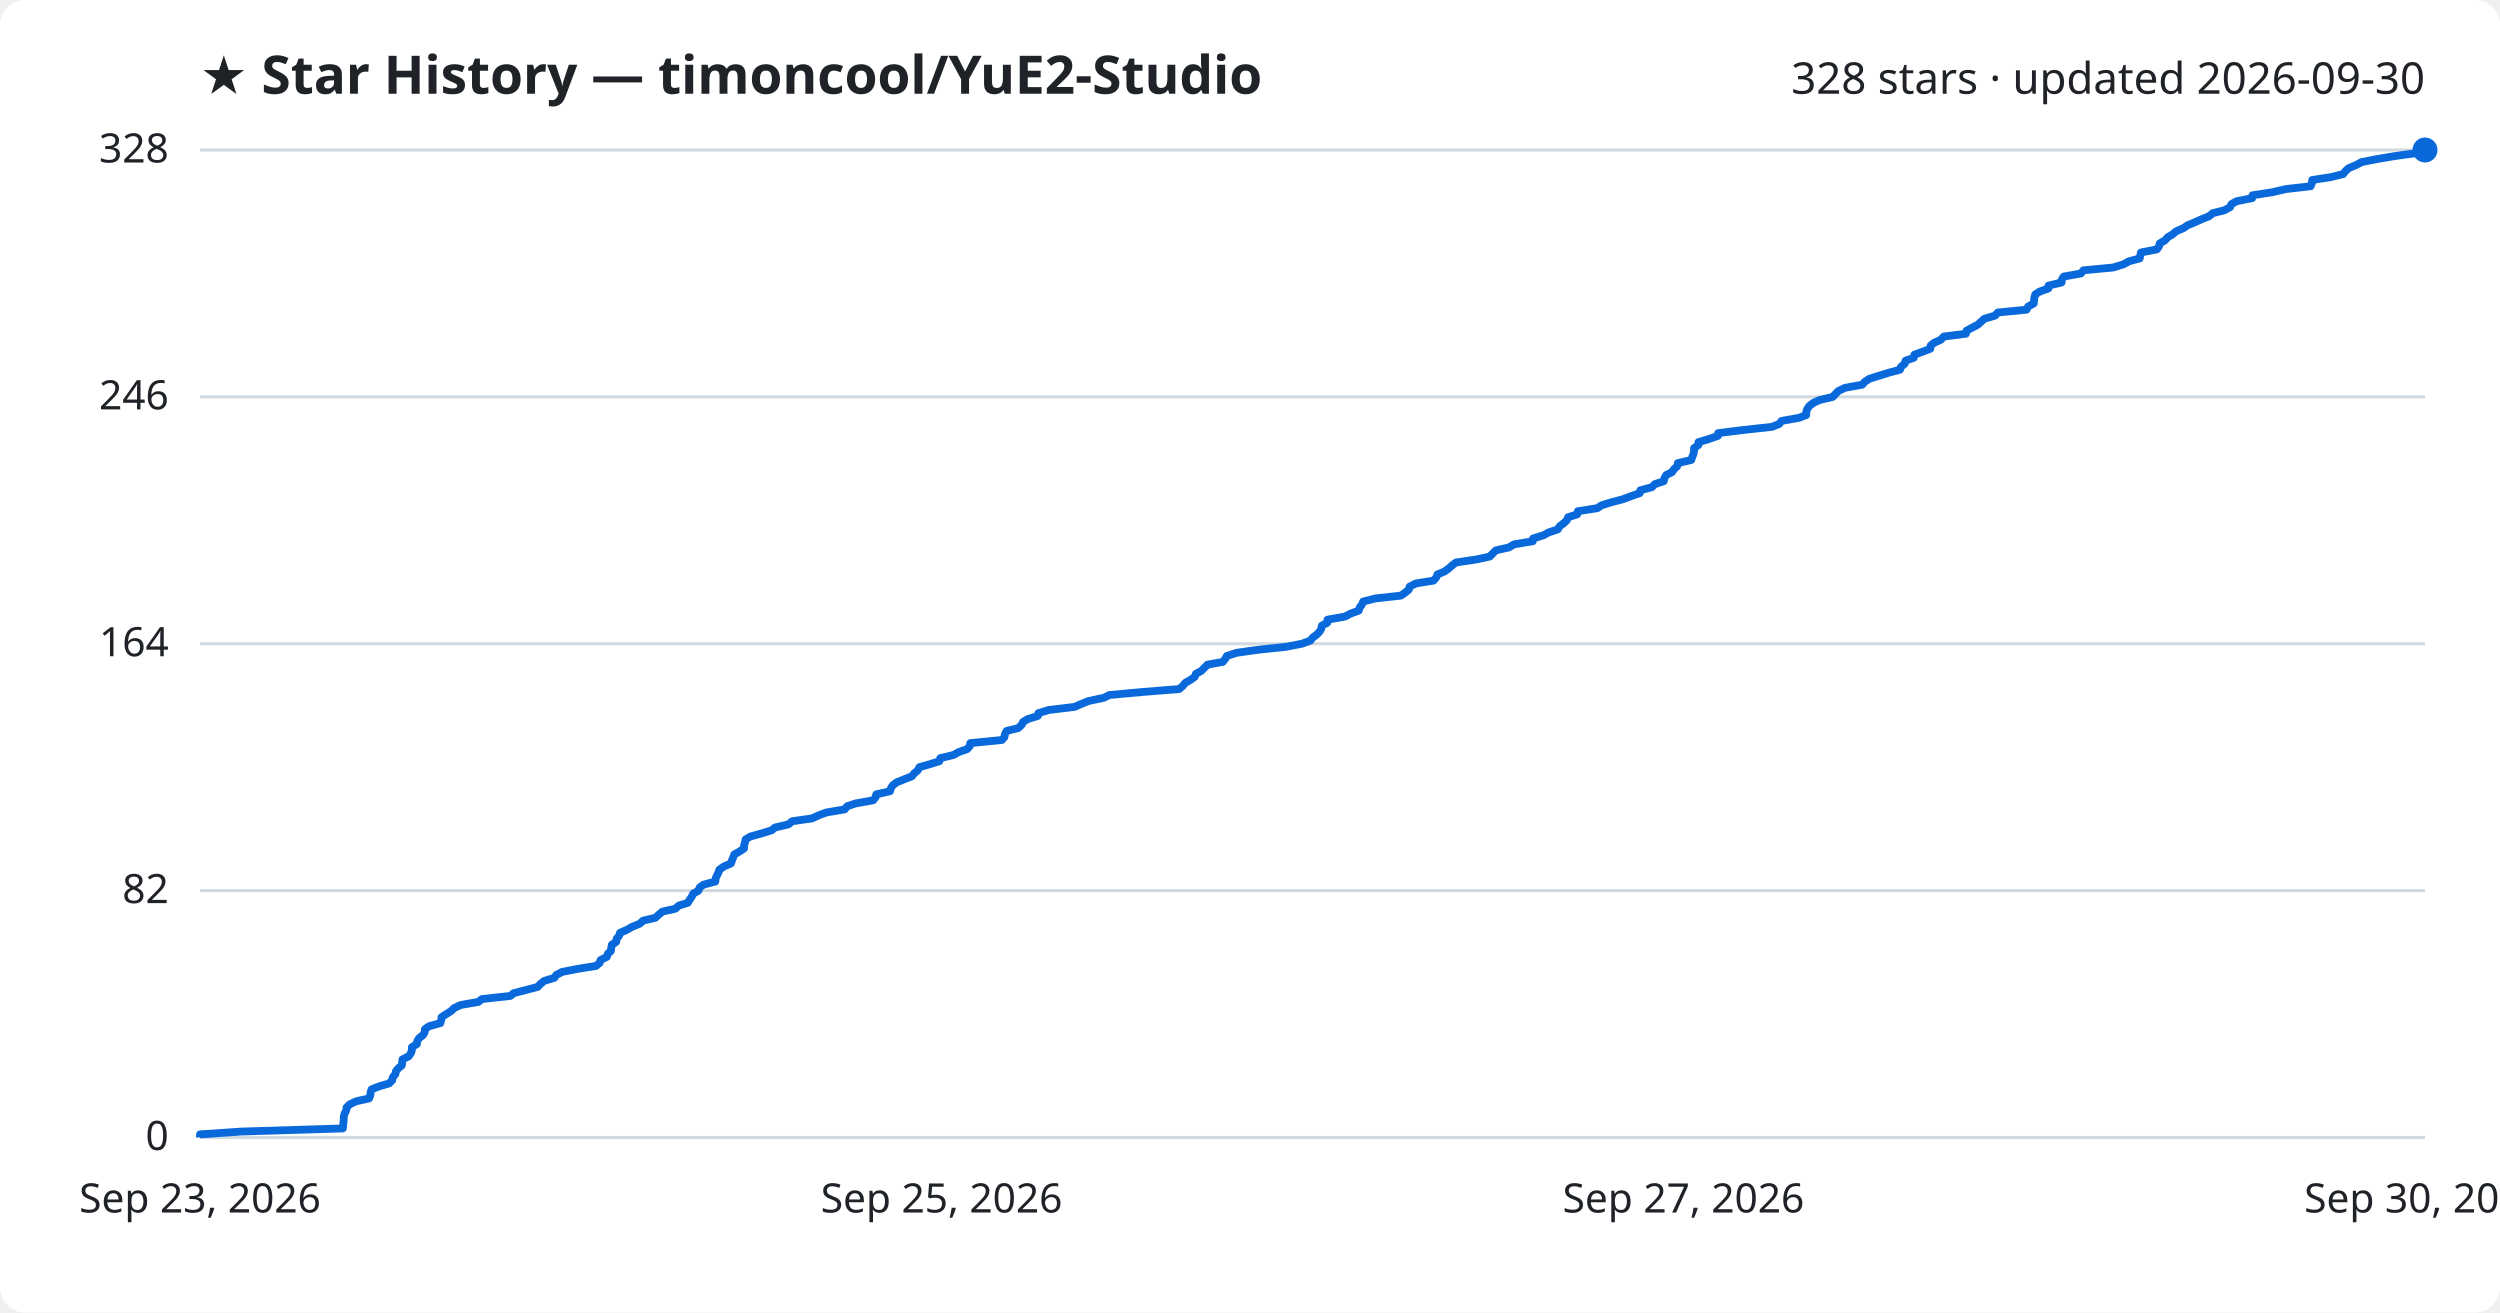
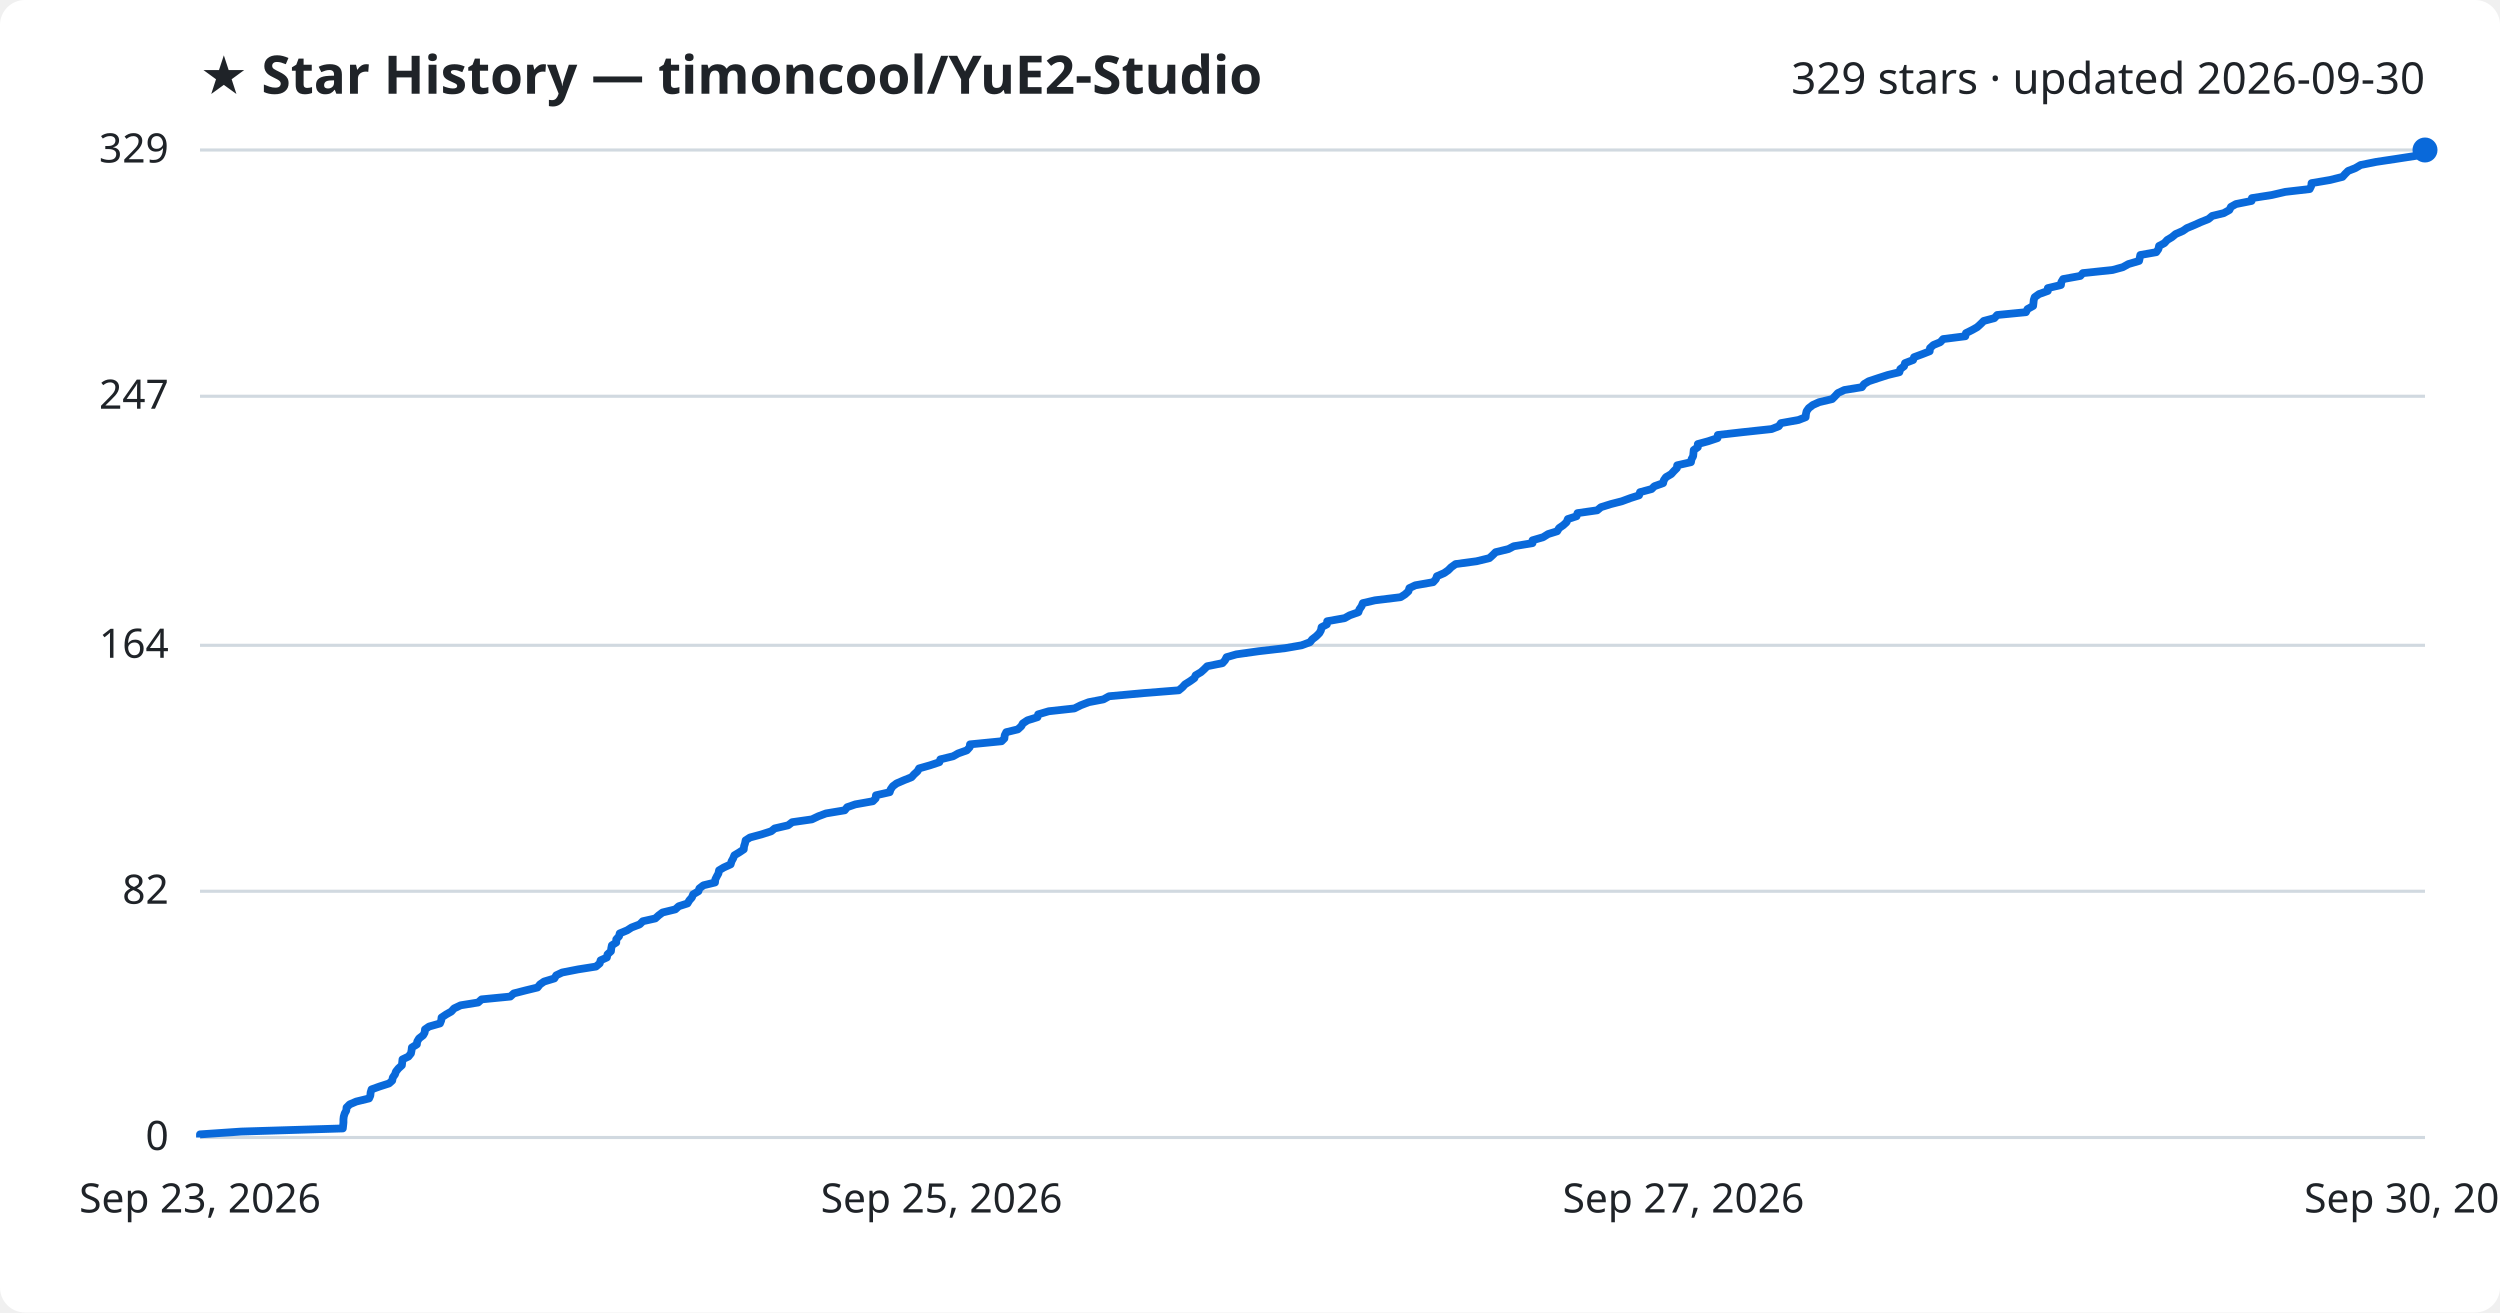
<svg xmlns="http://www.w3.org/2000/svg" viewBox="0 0 800 420" font-family="Segoe UI, sans-serif">
  <rect width="800" height="420" fill="#ffffff" rx="8" />
  <text x="64" y="30" fill="#1f2328" font-size="17" font-weight="700">★ Star History — timoncool/YuE2-Studio</text>
-   <text x="776" y="30" fill="#1f2328" font-size="14" text-anchor="end">328 stars · updated 2026-09-30</text>
+   <text x="776" y="30" fill="#1f2328" font-size="14" text-anchor="end">329 stars · updated 2026-09-30</text>
  <line x1="64" y1="364.0" x2="776" y2="364.0" stroke="#d1d9e0" stroke-width="1" />
  <text x="54" y="368.0" fill="#1f2328" font-size="13" text-anchor="end">0</text>
-   <line x1="64" y1="285.0" x2="776" y2="285.0" stroke="#d1d9e0" stroke-width="1" />
-   <text x="54" y="289.0" fill="#1f2328" font-size="13" text-anchor="end">82</text>
-   <line x1="64" y1="206.0" x2="776" y2="206.0" stroke="#d1d9e0" stroke-width="1" />
-   <text x="54" y="210.0" fill="#1f2328" font-size="13" text-anchor="end">164</text>
-   <line x1="64" y1="127.0" x2="776" y2="127.0" stroke="#d1d9e0" stroke-width="1" />
-   <text x="54" y="131.0" fill="#1f2328" font-size="13" text-anchor="end">246</text>
+   <line x1="64" y1="285.2" x2="776" y2="285.2" stroke="#d1d9e0" stroke-width="1" />
+   <text x="54" y="289.2" fill="#1f2328" font-size="13" text-anchor="end">82</text>
+   <line x1="64" y1="206.5" x2="776" y2="206.5" stroke="#d1d9e0" stroke-width="1" />
+   <text x="54" y="210.5" fill="#1f2328" font-size="13" text-anchor="end">164</text>
+   <line x1="64" y1="126.8" x2="776" y2="126.8" stroke="#d1d9e0" stroke-width="1" />
+   <text x="54" y="130.8" fill="#1f2328" font-size="13" text-anchor="end">247</text>
  <line x1="64" y1="48.0" x2="776" y2="48.0" stroke="#d1d9e0" stroke-width="1" />
-   <text x="54" y="52.0" fill="#1f2328" font-size="13" text-anchor="end">328</text>
-   <path d="M64.0,364.0 L64.0,363.0 L77.2,362.1 L109.7,361.1 L109.8,360.1 L109.9,359.2 L110.0,358.2 L110.0,357.3 L110.3,356.3 L110.8,355.3 L110.9,354.4 L111.9,353.4 L114.0,352.4 L118.1,351.5 L118.5,350.5 L118.6,349.5 L118.9,348.6 L121.4,347.6 L124.5,346.7 L125.5,345.7 L125.7,344.7 L126.5,343.8 L126.7,342.8 L127.5,341.8 L128.6,340.9 L128.7,339.9 L128.8,339.0 L130.8,338.0 L131.5,337.0 L131.8,336.1 L131.8,335.1 L133.4,334.1 L133.5,333.2 L134.1,332.2 L135.4,331.2 L135.9,330.3 L136.0,329.3 L137.3,328.4 L140.9,327.4 L141.2,326.4 L141.3,325.5 L142.8,324.5 L144.4,323.5 L145.3,322.6 L147.4,321.6 L153.1,320.6 L154.2,319.7 L163.3,318.7 L164.4,317.8 L168.3,316.8 L172.1,315.8 L172.9,314.9 L174.1,313.9 L177.4,312.9 L178.0,312.0 L179.9,311.0 L185.1,310.0 L190.7,309.1 L191.9,308.1 L192.2,307.2 L194.2,306.2 L194.5,305.2 L195.5,304.3 L195.6,303.3 L195.8,302.3 L197.2,301.4 L197.3,300.4 L198.1,299.5 L198.4,298.5 L200.7,297.5 L202.2,296.6 L204.7,295.6 L205.8,294.6 L209.7,293.7 L210.8,292.7 L212.0,291.7 L216.1,290.8 L217.2,289.8 L220.1,288.9 L220.7,287.9 L221.4,286.9 L221.8,286.0 L223.5,285.0 L223.9,284.0 L225.1,283.1 L228.9,282.1 L229.0,281.1 L229.4,280.2 L229.9,279.2 L230.2,278.3 L231.6,277.3 L233.9,276.3 L234.2,275.4 L234.6,274.4 L235.0,273.4 L236.6,272.5 L238.1,271.5 L238.1,270.5 L238.4,269.6 L238.6,268.6 L240.1,267.7 L243.7,266.7 L246.9,265.7 L248.0,264.8 L252.3,263.8 L253.5,262.8 L259.8,261.9 L262.0,260.9 L264.4,260.0 L270.3,259.0 L271.1,258.0 L273.8,257.1 L279.4,256.1 L280.2,255.1 L280.4,254.2 L284.8,253.2 L285.1,252.2 L285.7,251.3 L287.0,250.3 L289.3,249.4 L291.8,248.4 L292.6,247.4 L293.7,246.5 L294.2,245.5 L297.7,244.5 L300.6,243.6 L300.9,242.6 L305.1,241.6 L306.7,240.7 L309.5,239.7 L310.3,238.8 L310.5,237.8 L320.6,236.8 L321.4,235.9 L321.6,234.9 L322.1,233.9 L325.8,233.0 L326.9,232.0 L327.4,231.0 L328.9,230.1 L332.1,229.1 L332.3,228.2 L335.6,227.2 L343.9,226.2 L345.9,225.3 L348.4,224.3 L353.2,223.3 L355.0,222.4 L366.0,221.4 L377.3,220.5 L378.5,219.5 L379.3,218.5 L380.9,217.6 L382.3,216.6 L382.7,215.6 L384.4,214.7 L385.4,213.7 L386.4,212.7 L391.3,211.8 L392.1,210.8 L392.6,209.9 L395.7,208.9 L402.8,207.9 L411.4,207.0 L416.6,206.0 L419.3,205.0 L420.0,204.1 L421.3,203.1 L422.3,202.1 L422.8,201.2 L423.0,200.2 L424.7,199.3 L424.8,198.3 L430.4,197.3 L432.1,196.4 L434.8,195.4 L435.1,194.4 L435.8,193.5 L436.2,192.5 L440.1,191.5 L448.3,190.6 L449.7,189.6 L450.8,188.7 L451.1,187.7 L453.1,186.7 L458.7,185.8 L459.6,184.8 L460.0,183.8 L462.2,182.9 L463.6,181.9 L464.6,181.0 L465.9,180.0 L472.6,179.0 L476.7,178.1 L477.7,177.1 L478.7,176.1 L482.8,175.2 L484.5,174.2 L490.5,173.2 L490.6,172.3 L493.9,171.3 L495.5,170.4 L498.5,169.4 L499.1,168.4 L500.3,167.5 L501.4,166.5 L501.8,165.5 L504.7,164.6 L504.9,163.6 L511.2,162.6 L512.5,161.7 L515.7,160.7 L519.2,159.8 L521.9,158.8 L524.7,157.8 L524.9,156.9 L528.6,155.9 L529.6,154.9 L532.4,154.0 L532.6,153.0 L533.2,152.0 L535.0,151.1 L535.7,150.1 L536.7,149.2 L536.9,148.2 L541.2,147.2 L541.5,146.3 L541.9,145.3 L542.1,144.3 L542.1,143.4 L543.5,142.4 L543.5,141.5 L546.8,140.5 L549.7,139.5 L549.8,138.6 L557.8,137.6 L567.0,136.6 L569.3,135.7 L570.1,134.7 L575.7,133.7 L578.0,132.8 L578.0,131.8 L578.3,130.9 L579.0,129.9 L580.3,128.9 L582.3,128.0 L586.5,127.0 L587.4,126.0 L588.3,125.1 L590.4,124.1 L595.9,123.1 L596.7,122.2 L598.2,121.2 L601.1,120.3 L604.3,119.3 L608.0,118.3 L608.3,117.4 L609.5,116.4 L609.8,115.4 L612.4,114.5 L612.6,113.5 L615.4,112.5 L617.7,111.6 L617.8,110.6 L618.9,109.7 L621.1,108.7 L622.0,107.7 L629.1,106.8 L629.3,105.8 L631.2,104.8 L632.9,103.9 L634.0,102.9 L635.0,102.0 L638.4,101.0 L639.3,100.0 L648.5,99.1 L649.0,98.1 L650.8,97.1 L650.9,96.2 L651.0,95.2 L651.3,94.2 L652.7,93.3 L655.5,92.3 L655.5,91.4 L659.7,90.4 L659.8,89.4 L660.4,88.5 L665.9,87.5 L666.7,86.5 L676.2,85.6 L679.5,84.6 L681.3,83.6 L684.7,82.7 L684.9,81.7 L685.1,80.8 L690.2,79.8 L690.9,78.8 L691.1,77.9 L692.8,76.9 L693.7,75.9 L695.2,75.0 L696.4,74.0 L698.7,73.0 L700.0,72.1 L702.4,71.1 L704.4,70.2 L706.9,69.2 L708.1,68.2 L711.8,67.3 L713.6,66.3 L714.1,65.3 L715.7,64.4 L720.7,63.4 L720.8,62.5 L727.2,61.5 L731.5,60.5 L739.4,59.6 L739.8,58.6 L739.9,57.6 L745.8,56.7 L749.8,55.7 L750.6,54.7 L751.6,53.8 L754.0,52.8 L755.6,51.9 L760.6,50.9 L766.6,49.9 L773.2,49.0 L776.0,48.0 L776.0,48.0" fill="none" stroke="#0969da" stroke-width="2.5" stroke-linejoin="round" />
+   <text x="54" y="52.0" fill="#1f2328" font-size="13" text-anchor="end">329</text>
+   <path d="M64.0,364.0 L64.0,363.0 L77.2,362.1 L109.7,361.1 L109.8,360.2 L109.9,359.2 L109.9,358.2 L110.0,357.3 L110.3,356.3 L110.8,355.4 L110.9,354.4 L111.9,353.4 L114.0,352.5 L118.1,351.5 L118.5,350.6 L118.6,349.6 L118.9,348.6 L121.4,347.7 L124.5,346.7 L125.5,345.8 L125.7,344.8 L126.4,343.8 L126.7,342.9 L127.5,341.9 L128.6,340.9 L128.7,340.0 L128.8,339.0 L130.7,338.1 L131.5,337.1 L131.7,336.1 L131.8,335.2 L133.4,334.2 L133.5,333.3 L134.1,332.3 L135.4,331.3 L135.9,330.4 L136.0,329.4 L137.3,328.5 L140.8,327.5 L141.2,326.5 L141.3,325.6 L142.8,324.6 L144.4,323.7 L145.3,322.7 L147.4,321.7 L153.0,320.8 L154.1,319.8 L163.3,318.9 L164.4,317.9 L168.3,316.9 L172.0,316.0 L172.8,315.0 L174.1,314.1 L177.4,313.1 L178.0,312.1 L179.9,311.2 L185.0,310.2 L190.7,309.3 L191.9,308.3 L192.2,307.3 L194.2,306.4 L194.4,305.4 L195.5,304.4 L195.6,303.5 L195.8,302.5 L197.2,301.6 L197.2,300.6 L198.1,299.6 L198.3,298.7 L200.7,297.7 L202.1,296.8 L204.7,295.8 L205.7,294.8 L209.7,293.9 L210.8,292.9 L212.0,292.0 L216.1,291.0 L217.2,290.0 L220.0,289.1 L220.6,288.1 L221.4,287.2 L221.8,286.2 L223.5,285.2 L223.8,284.3 L225.1,283.3 L228.8,282.4 L228.9,281.4 L229.4,280.4 L229.9,279.5 L230.1,278.5 L231.6,277.6 L233.8,276.6 L234.1,275.6 L234.6,274.7 L235.0,273.7 L236.5,272.8 L238.0,271.8 L238.1,270.8 L238.4,269.9 L238.6,268.9 L240.0,268.0 L243.7,267.0 L246.8,266.0 L247.9,265.1 L252.2,264.1 L253.5,263.1 L259.8,262.2 L261.9,261.2 L264.3,260.3 L270.3,259.3 L271.1,258.3 L273.7,257.4 L279.3,256.4 L280.2,255.5 L280.3,254.5 L284.7,253.5 L285.0,252.6 L285.7,251.6 L286.9,250.7 L289.2,249.7 L291.7,248.7 L292.5,247.8 L293.6,246.8 L294.1,245.9 L297.6,244.9 L300.6,243.9 L300.9,243.0 L305.0,242.0 L306.6,241.1 L309.4,240.1 L310.3,239.1 L310.4,238.2 L320.5,237.2 L321.4,236.3 L321.5,235.3 L322.0,234.3 L325.7,233.4 L326.8,232.4 L327.3,231.5 L328.8,230.5 L332.0,229.5 L332.2,228.6 L335.6,227.6 L343.8,226.7 L345.8,225.7 L348.4,224.7 L353.1,223.8 L354.9,222.8 L365.9,221.8 L377.2,220.9 L378.4,219.9 L379.2,219.0 L380.8,218.0 L382.2,217.0 L382.6,216.1 L384.3,215.1 L385.3,214.2 L386.3,213.2 L391.2,212.2 L392.0,211.3 L392.5,210.3 L395.6,209.4 L402.7,208.4 L411.3,207.4 L416.5,206.5 L419.2,205.5 L419.9,204.6 L421.2,203.6 L422.2,202.6 L422.7,201.7 L422.9,200.7 L424.6,199.8 L424.7,198.8 L430.3,197.8 L431.9,196.9 L434.7,195.9 L435.0,195.0 L435.7,194.0 L436.1,193.0 L440.0,192.1 L448.2,191.1 L449.6,190.2 L450.7,189.2 L451.0,188.2 L452.9,187.3 L458.6,186.3 L459.5,185.3 L459.8,184.4 L462.1,183.4 L463.4,182.5 L464.4,181.5 L465.8,180.5 L472.5,179.6 L476.6,178.6 L477.6,177.7 L478.6,176.7 L482.7,175.7 L484.4,174.8 L490.4,173.8 L490.4,172.9 L493.8,171.9 L495.4,170.9 L498.3,170.0 L498.9,169.0 L500.2,168.1 L501.3,167.1 L501.7,166.1 L504.5,165.2 L504.8,164.2 L511.1,163.3 L512.3,162.3 L515.5,161.3 L519.0,160.4 L521.7,159.4 L524.5,158.5 L524.8,157.5 L528.5,156.5 L529.4,155.6 L532.2,154.6 L532.4,153.7 L533.1,152.7 L534.8,151.7 L535.6,150.8 L536.6,149.8 L536.7,148.9 L541.1,147.9 L541.3,146.9 L541.8,146.0 L541.9,145.0 L542.0,144.0 L543.3,143.1 L543.3,142.1 L546.6,141.2 L549.6,140.2 L549.7,139.2 L557.6,138.3 L566.9,137.3 L569.2,136.4 L569.9,135.4 L575.5,134.4 L577.8,133.5 L577.9,132.5 L578.1,131.6 L578.8,130.6 L580.1,129.6 L582.1,128.7 L586.3,127.7 L587.2,126.8 L588.1,125.8 L590.2,124.8 L595.8,123.9 L596.5,122.9 L598.0,122.0 L601.0,121.0 L604.1,120.0 L607.8,119.1 L608.1,118.1 L609.3,117.2 L609.6,116.2 L612.2,115.2 L612.5,114.3 L615.2,113.3 L617.5,112.4 L617.6,111.4 L618.7,110.4 L620.9,109.5 L621.8,108.5 L628.9,107.6 L629.1,106.6 L631.1,105.6 L632.7,104.7 L633.8,103.7 L634.8,102.7 L638.2,101.8 L639.1,100.8 L648.3,99.9 L648.8,98.9 L650.6,97.9 L650.7,97.0 L650.8,96.0 L651.1,95.1 L652.5,94.1 L655.3,93.1 L655.3,92.2 L659.5,91.2 L659.6,90.3 L660.2,89.3 L665.7,88.3 L666.5,87.4 L676.0,86.4 L679.3,85.5 L681.1,84.5 L684.5,83.5 L684.7,82.6 L684.9,81.6 L690.0,80.7 L690.7,79.7 L690.9,78.7 L692.6,77.8 L693.5,76.8 L695.0,75.9 L696.2,74.9 L698.5,73.9 L699.8,73.0 L702.2,72.0 L704.2,71.1 L706.7,70.1 L707.9,69.1 L711.6,68.2 L713.4,67.2 L713.9,66.2 L715.5,65.3 L720.5,64.3 L720.6,63.4 L727.0,62.4 L731.3,61.4 L739.1,60.5 L739.6,59.5 L739.7,58.6 L745.6,57.6 L749.6,56.6 L750.4,55.7 L751.4,54.7 L753.7,53.8 L755.4,52.8 L760.4,51.8 L766.4,50.9 L772.9,49.9 L775.8,49.0 L776.0,48.0 L776.0,48.0" fill="none" stroke="#0969da" stroke-width="2.5" stroke-linejoin="round" />
  <circle cx="776.0" cy="48.0" r="4" fill="#0969da" />
  <text x="64.0" y="388" fill="#1f2328" font-size="13" text-anchor="middle">Sep 23, 2026</text>
  <text x="301.3" y="388" fill="#1f2328" font-size="13" text-anchor="middle">Sep 25, 2026</text>
  <text x="538.7" y="388" fill="#1f2328" font-size="13" text-anchor="middle">Sep 27, 2026</text>
  <text x="776.0" y="388" fill="#1f2328" font-size="13" text-anchor="middle">Sep 30, 2026</text>
</svg>
